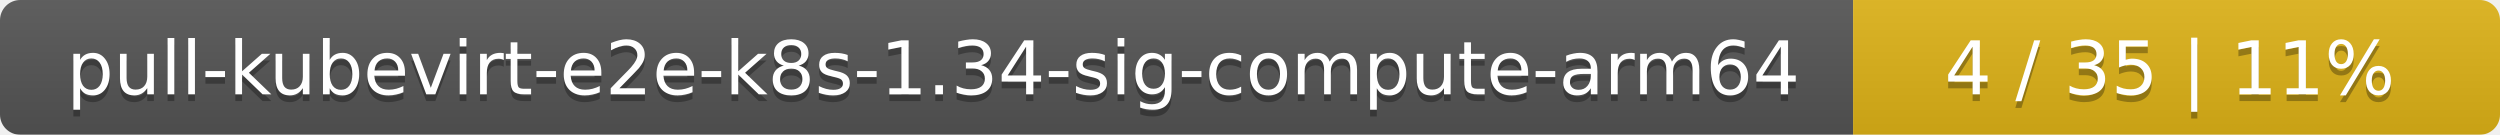
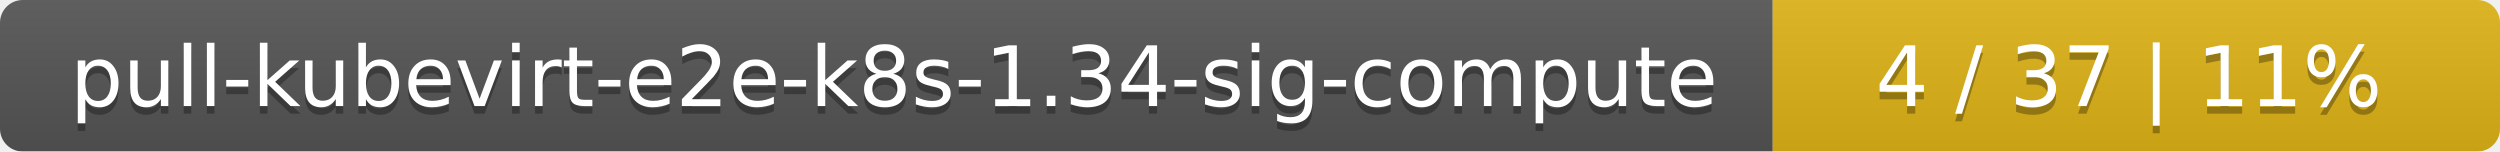
- <svg xmlns="http://www.w3.org/2000/svg" width="371" height="20">
+ <svg xmlns="http://www.w3.org/2000/svg" width="330" height="20">
  <linearGradient id="smooth" x2="0" y2="100%">
    <stop offset="0" stop-color="#bbb" stop-opacity=".1" />
    <stop offset="1" stop-opacity=".1" />
  </linearGradient>
  <mask id="round">
-     <rect width="371" height="20" rx="3" fill="#fff" />
+     <rect width="330" height="20" rx="3" fill="#fff" />
  </mask>
  <g mask="url(#round)">
-     <rect width="275" height="20" fill="#555" />
-     <rect x="275" width="96" height="20" fill="#dfb317" />
-     <rect width="371" height="20" fill="url(#smooth)" />
+     <rect width="234" height="20" fill="#555" />
+     <rect x="234" width="96" height="20" fill="#dfb317" />
+     <rect width="330" height="20" fill="url(#smooth)" />
  </g>
  <g fill="#fff" text-anchor="middle" font-family="DejaVu Sans,Verdana,Geneva,sans-serif" font-size="11">
-     <text x="138.5" y="15" fill="#010101" fill-opacity=".3">pull-kubevirt-e2e-k8s-1.34-sig-compute-arm64</text>
-     <text x="138.5" y="14">pull-kubevirt-e2e-k8s-1.34-sig-compute-arm64</text>
-     <text x="322" y="15" fill="#010101" fill-opacity=".3">4 / 35    |    11%</text>
-     <text x="322" y="14">4 / 35    |    11%</text>
+     <text x="118" y="15" fill="#010101" fill-opacity=".3">pull-kubevirt-e2e-k8s-1.34-sig-compute</text>
+     <text x="118" y="14">pull-kubevirt-e2e-k8s-1.34-sig-compute</text>
+     <text x="281" y="15" fill="#010101" fill-opacity=".3">4 / 37    |    11%</text>
+     <text x="281" y="14">4 / 37    |    11%</text>
  </g>
</svg>
